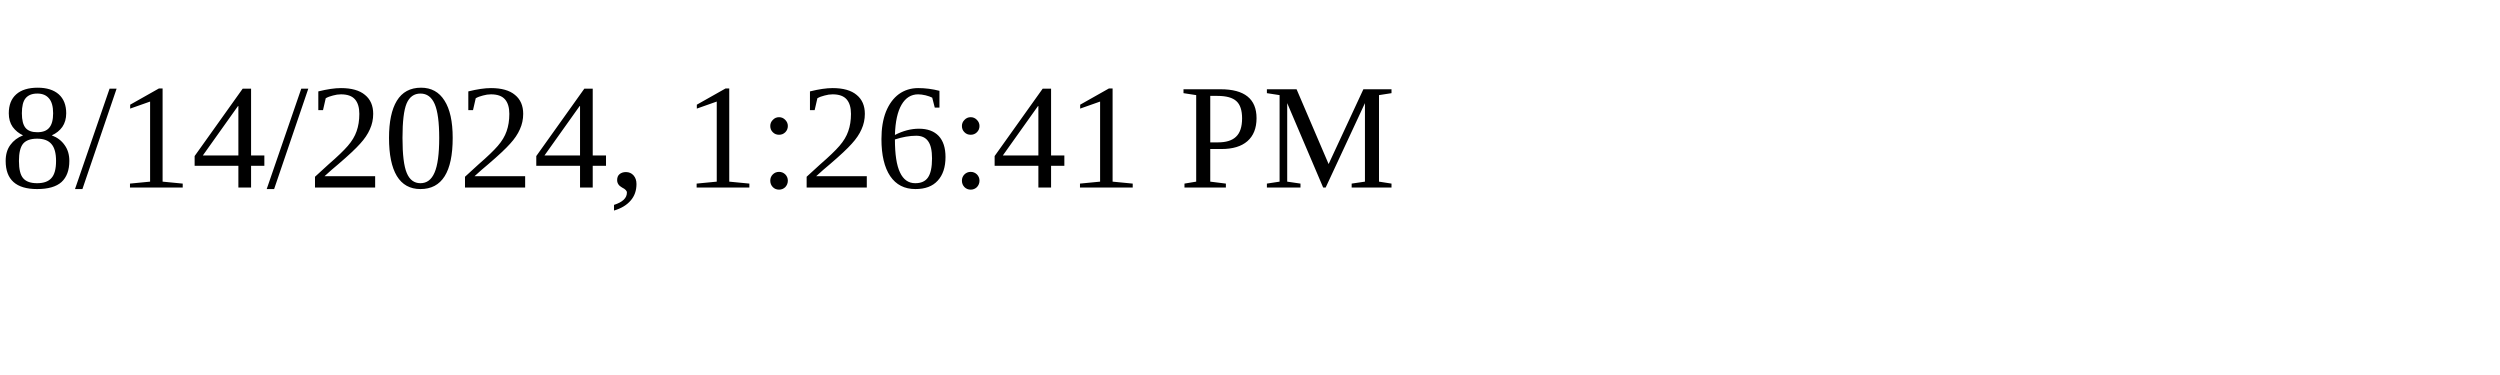
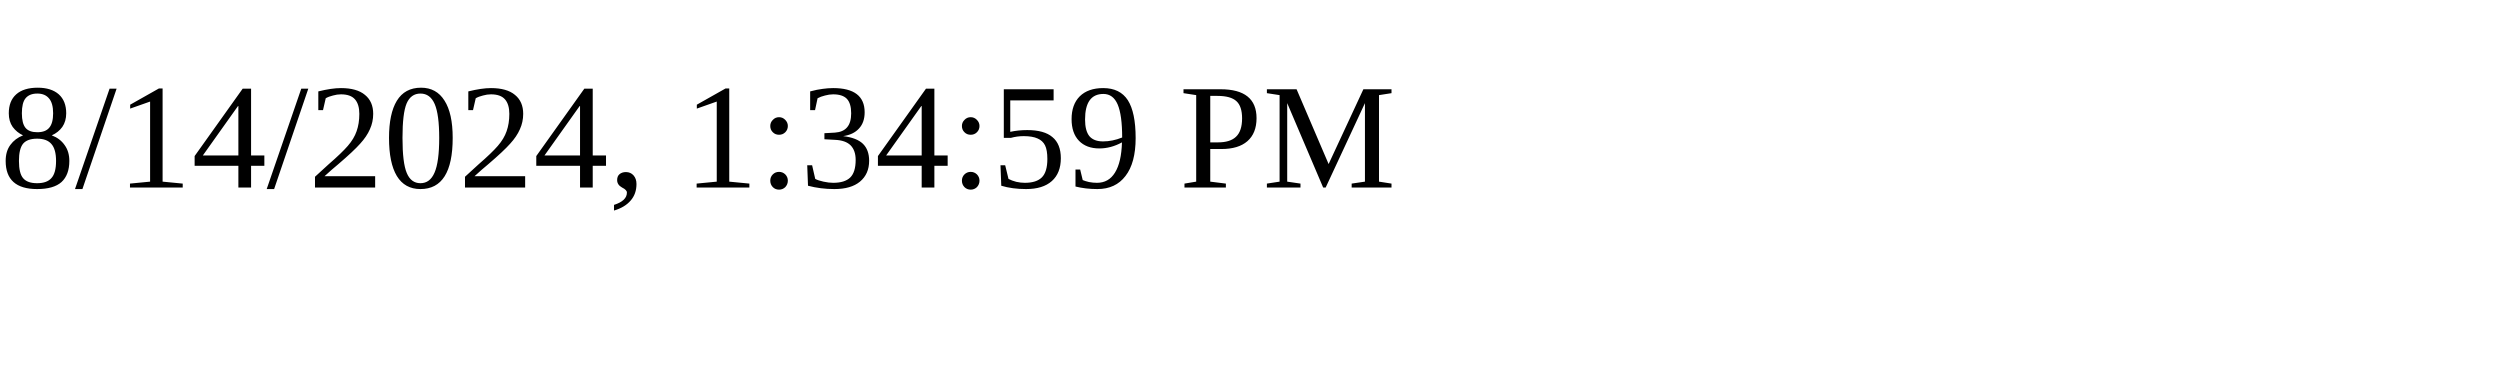
<svg xmlns="http://www.w3.org/2000/svg" height="30" width="200">
-   <text x="0" y="15">8/14/2024, 1:26:41 PM</text>
+   <text x="0" y="15">8/14/2024, 1:34:59 PM</text>
</svg>
